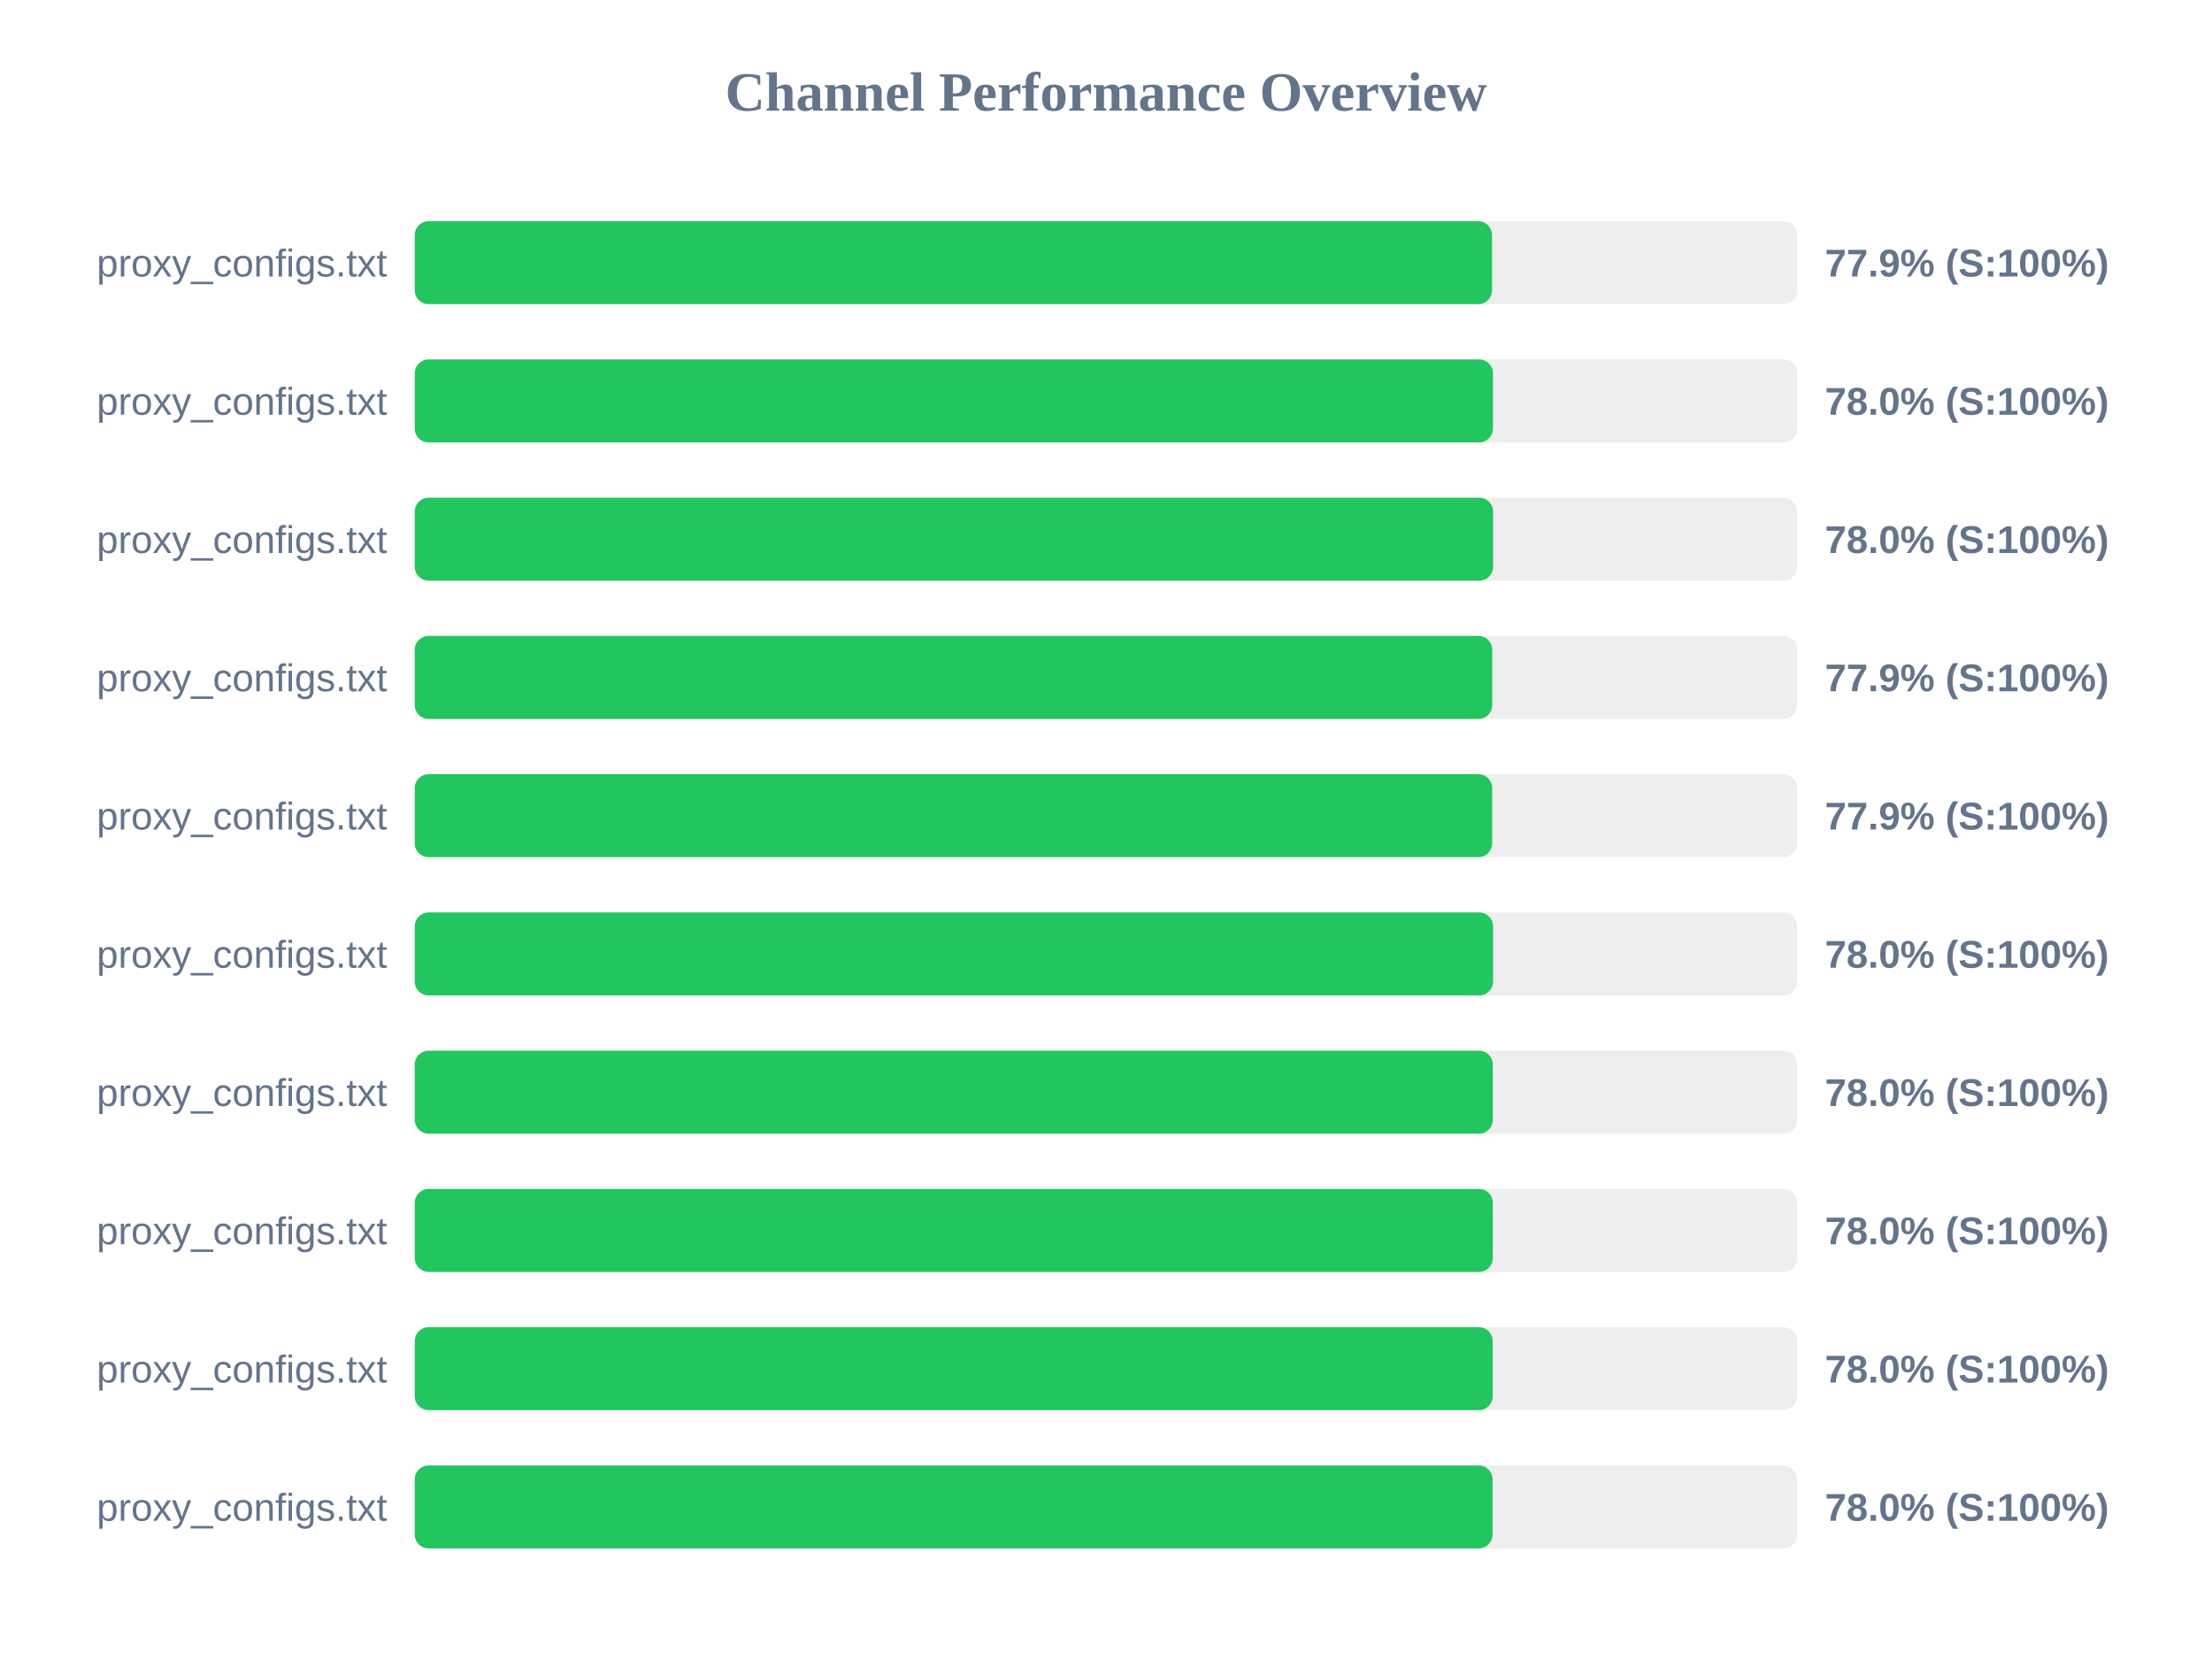
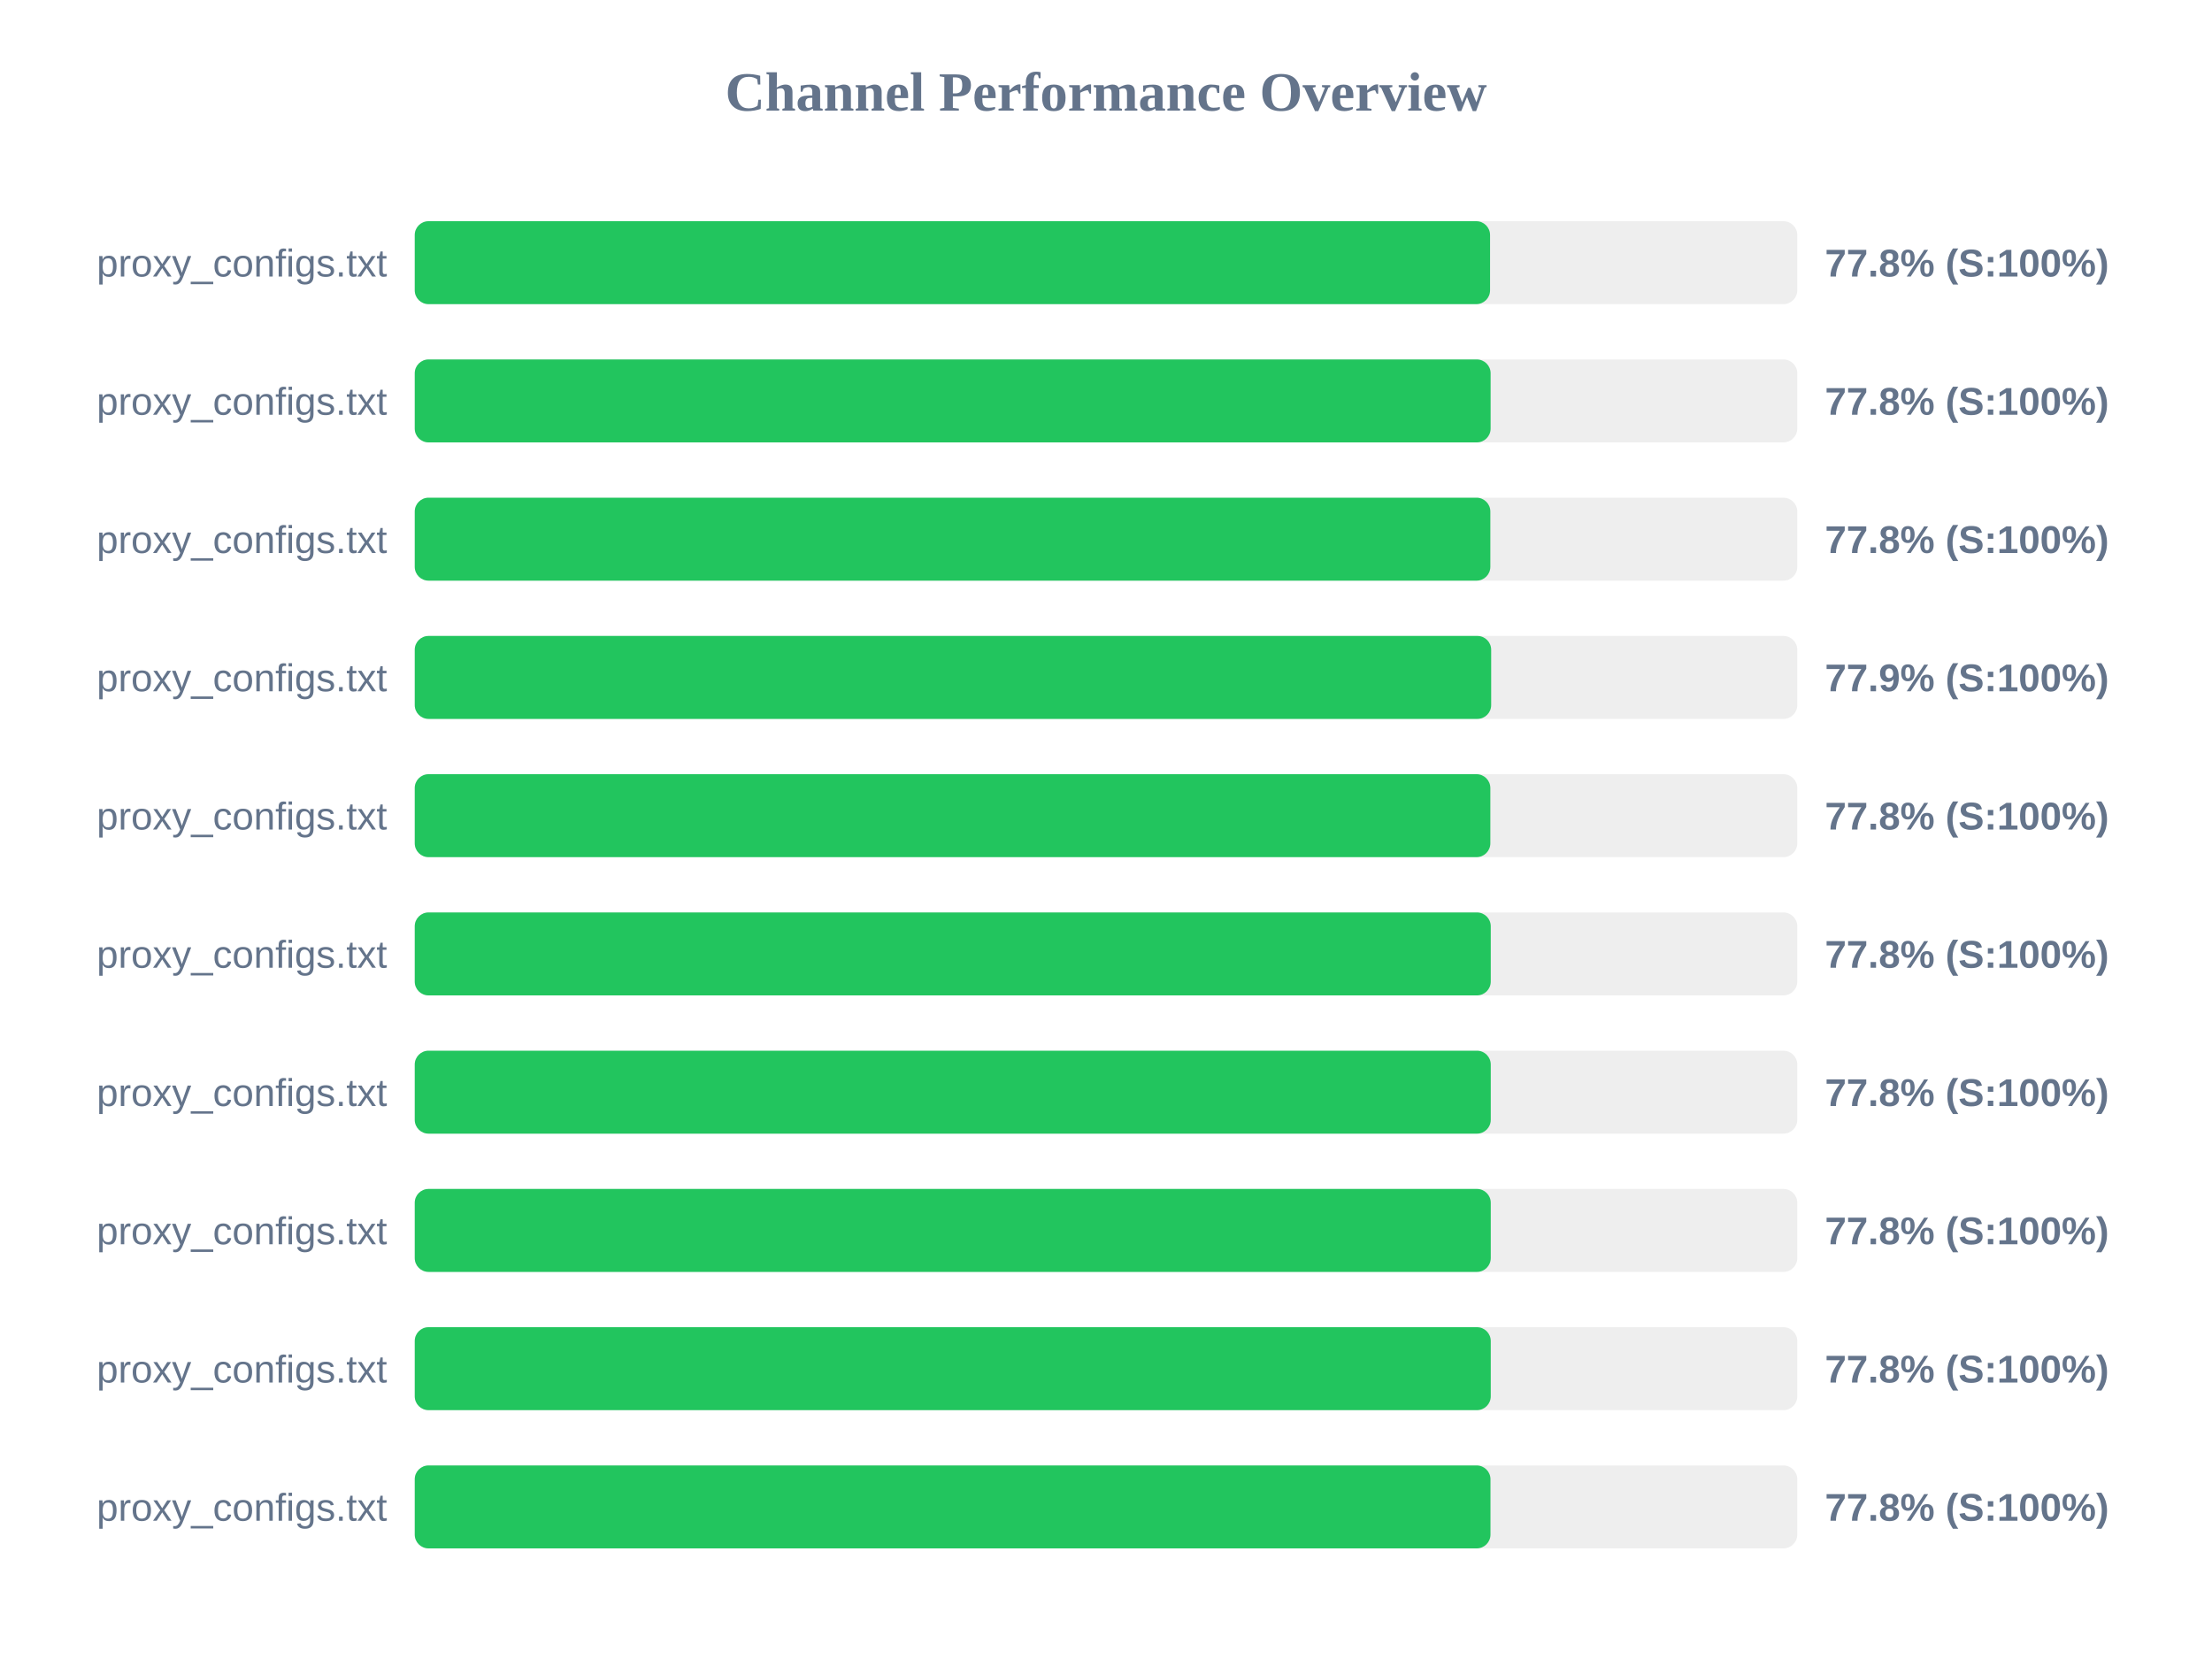
<svg xmlns="http://www.w3.org/2000/svg" width="800" height="600" version="1.1">
  <style>
        .row { font: 14px Arial; fill: #64748b; }
        .score { font: bold 14px Arial; fill: #64748b; }
    </style>
  <text x="400" y="40" text-anchor="middle" font-size="20px" font-weight="bold" fill="#64748b">Channel Performance Overview</text>
  <rect x="150" y="80" width="500" height="30" fill="#eee" rx="5" />
-   <rect x="150" y="80" width="389.6" height="30" fill="#22c55e" rx="5" />
+   <rect x="150" y="80" width="388.9" height="30" fill="#22c55e" rx="5" />
  <text x="140" y="100" text-anchor="end" class="row">proxy_configs.txt</text>
-   <text x="660" y="100" text-anchor="start" class="score">77.9% (S:100%)</text>
+   <text x="660" y="100" text-anchor="start" class="score">77.8% (S:100%)</text>
  <rect x="150" y="130" width="500" height="30" fill="#eee" rx="5" />
-   <rect x="150" y="130" width="389.95" height="30" fill="#22c55e" rx="5" />
+   <rect x="150" y="130" width="389.1" height="30" fill="#22c55e" rx="5" />
  <text x="140" y="150" text-anchor="end" class="row">proxy_configs.txt</text>
-   <text x="660" y="150" text-anchor="start" class="score">78.0% (S:100%)</text>
+   <text x="660" y="150" text-anchor="start" class="score">77.8% (S:100%)</text>
  <rect x="150" y="180" width="500" height="30" fill="#eee" rx="5" />
-   <rect x="150" y="180" width="390.0" height="30" fill="#22c55e" rx="5" />
+   <rect x="150" y="180" width="389.0" height="30" fill="#22c55e" rx="5" />
  <text x="140" y="200" text-anchor="end" class="row">proxy_configs.txt</text>
-   <text x="660" y="200" text-anchor="start" class="score">78.0% (S:100%)</text>
+   <text x="660" y="200" text-anchor="start" class="score">77.8% (S:100%)</text>
  <rect x="150" y="230" width="500" height="30" fill="#eee" rx="5" />
-   <rect x="150" y="230" width="389.7" height="30" fill="#22c55e" rx="5" />
+   <rect x="150" y="230" width="389.3" height="30" fill="#22c55e" rx="5" />
  <text x="140" y="250" text-anchor="end" class="row">proxy_configs.txt</text>
  <text x="660" y="250" text-anchor="start" class="score">77.9% (S:100%)</text>
  <rect x="150" y="280" width="500" height="30" fill="#eee" rx="5" />
-   <rect x="150" y="280" width="389.65" height="30" fill="#22c55e" rx="5" />
+   <rect x="150" y="280" width="389.0" height="30" fill="#22c55e" rx="5" />
  <text x="140" y="300" text-anchor="end" class="row">proxy_configs.txt</text>
-   <text x="660" y="300" text-anchor="start" class="score">77.9% (S:100%)</text>
+   <text x="660" y="300" text-anchor="start" class="score">77.8% (S:100%)</text>
  <rect x="150" y="330" width="500" height="30" fill="#eee" rx="5" />
-   <rect x="150" y="330" width="390.0" height="30" fill="#22c55e" rx="5" />
+   <rect x="150" y="330" width="389.15" height="30" fill="#22c55e" rx="5" />
  <text x="140" y="350" text-anchor="end" class="row">proxy_configs.txt</text>
-   <text x="660" y="350" text-anchor="start" class="score">78.0% (S:100%)</text>
+   <text x="660" y="350" text-anchor="start" class="score">77.8% (S:100%)</text>
  <rect x="150" y="380" width="500" height="30" fill="#eee" rx="5" />
-   <rect x="150" y="380" width="389.9" height="30" fill="#22c55e" rx="5" />
+   <rect x="150" y="380" width="389.15" height="30" fill="#22c55e" rx="5" />
  <text x="140" y="400" text-anchor="end" class="row">proxy_configs.txt</text>
-   <text x="660" y="400" text-anchor="start" class="score">78.0% (S:100%)</text>
+   <text x="660" y="400" text-anchor="start" class="score">77.8% (S:100%)</text>
  <rect x="150" y="430" width="500" height="30" fill="#eee" rx="5" />
-   <rect x="150" y="430" width="389.9" height="30" fill="#22c55e" rx="5" />
+   <rect x="150" y="430" width="389.15" height="30" fill="#22c55e" rx="5" />
  <text x="140" y="450" text-anchor="end" class="row">proxy_configs.txt</text>
-   <text x="660" y="450" text-anchor="start" class="score">78.0% (S:100%)</text>
+   <text x="660" y="450" text-anchor="start" class="score">77.8% (S:100%)</text>
  <rect x="150" y="480" width="500" height="30" fill="#eee" rx="5" />
-   <rect x="150" y="480" width="389.85" height="30" fill="#22c55e" rx="5" />
+   <rect x="150" y="480" width="389.15" height="30" fill="#22c55e" rx="5" />
  <text x="140" y="500" text-anchor="end" class="row">proxy_configs.txt</text>
-   <text x="660" y="500" text-anchor="start" class="score">78.0% (S:100%)</text>
+   <text x="660" y="500" text-anchor="start" class="score">77.8% (S:100%)</text>
  <rect x="150" y="530" width="500" height="30" fill="#eee" rx="5" />
-   <rect x="150" y="530" width="389.8" height="30" fill="#22c55e" rx="5" />
+   <rect x="150" y="530" width="389.05" height="30" fill="#22c55e" rx="5" />
  <text x="140" y="550" text-anchor="end" class="row">proxy_configs.txt</text>
-   <text x="660" y="550" text-anchor="start" class="score">78.0% (S:100%)</text>
+   <text x="660" y="550" text-anchor="start" class="score">77.8% (S:100%)</text>
</svg>
